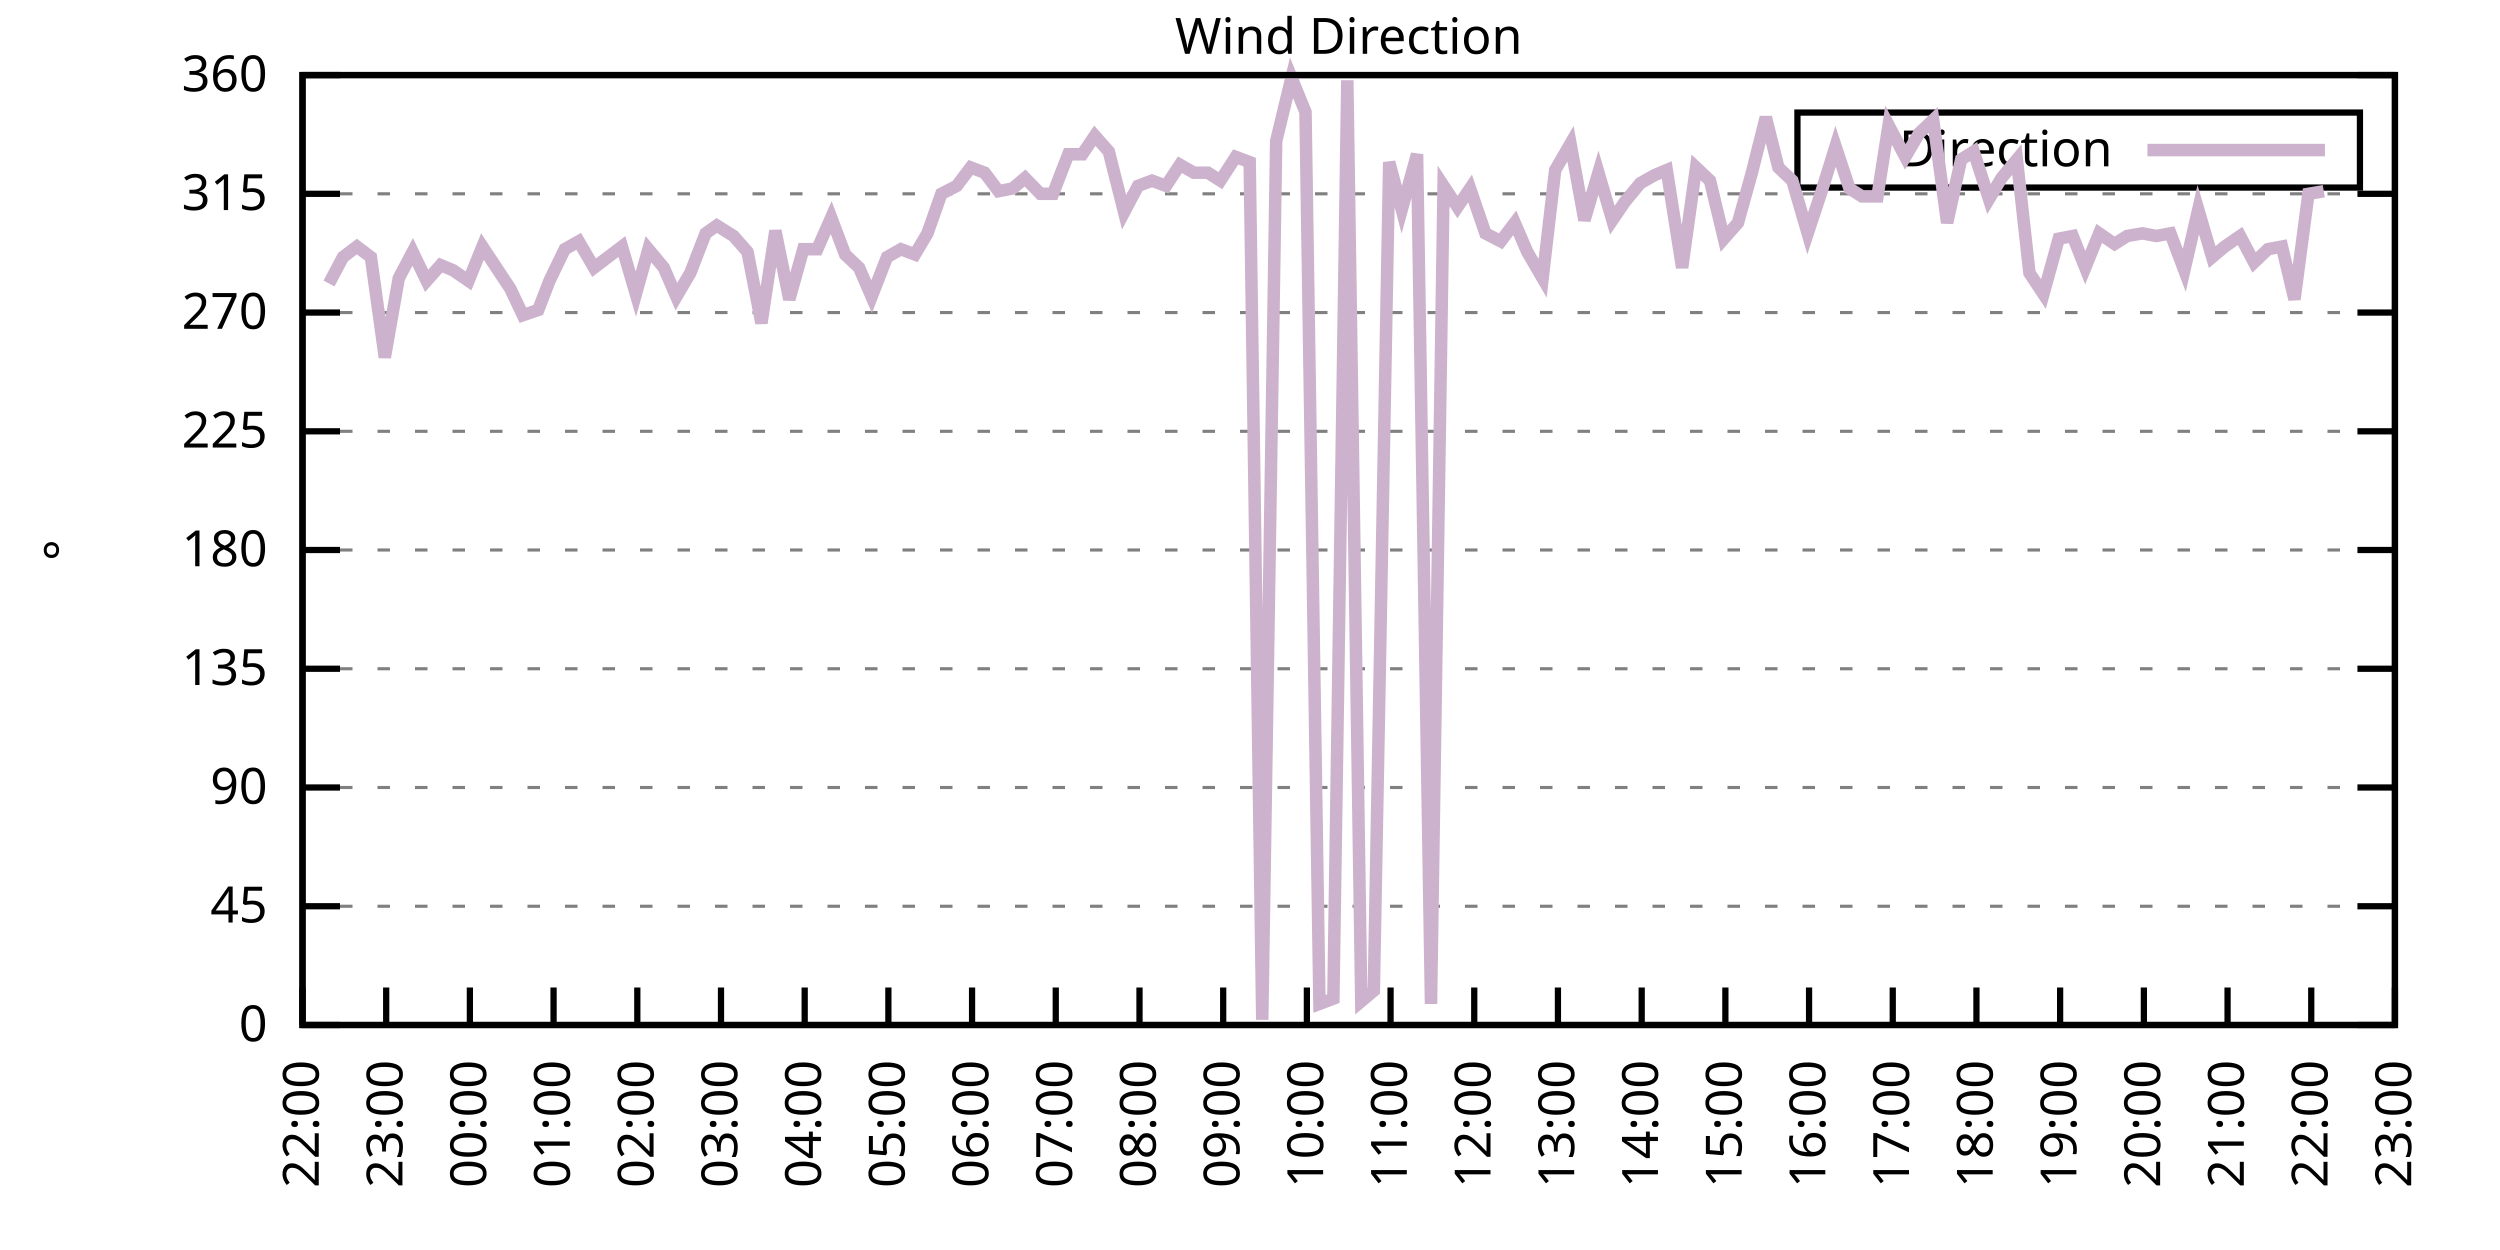
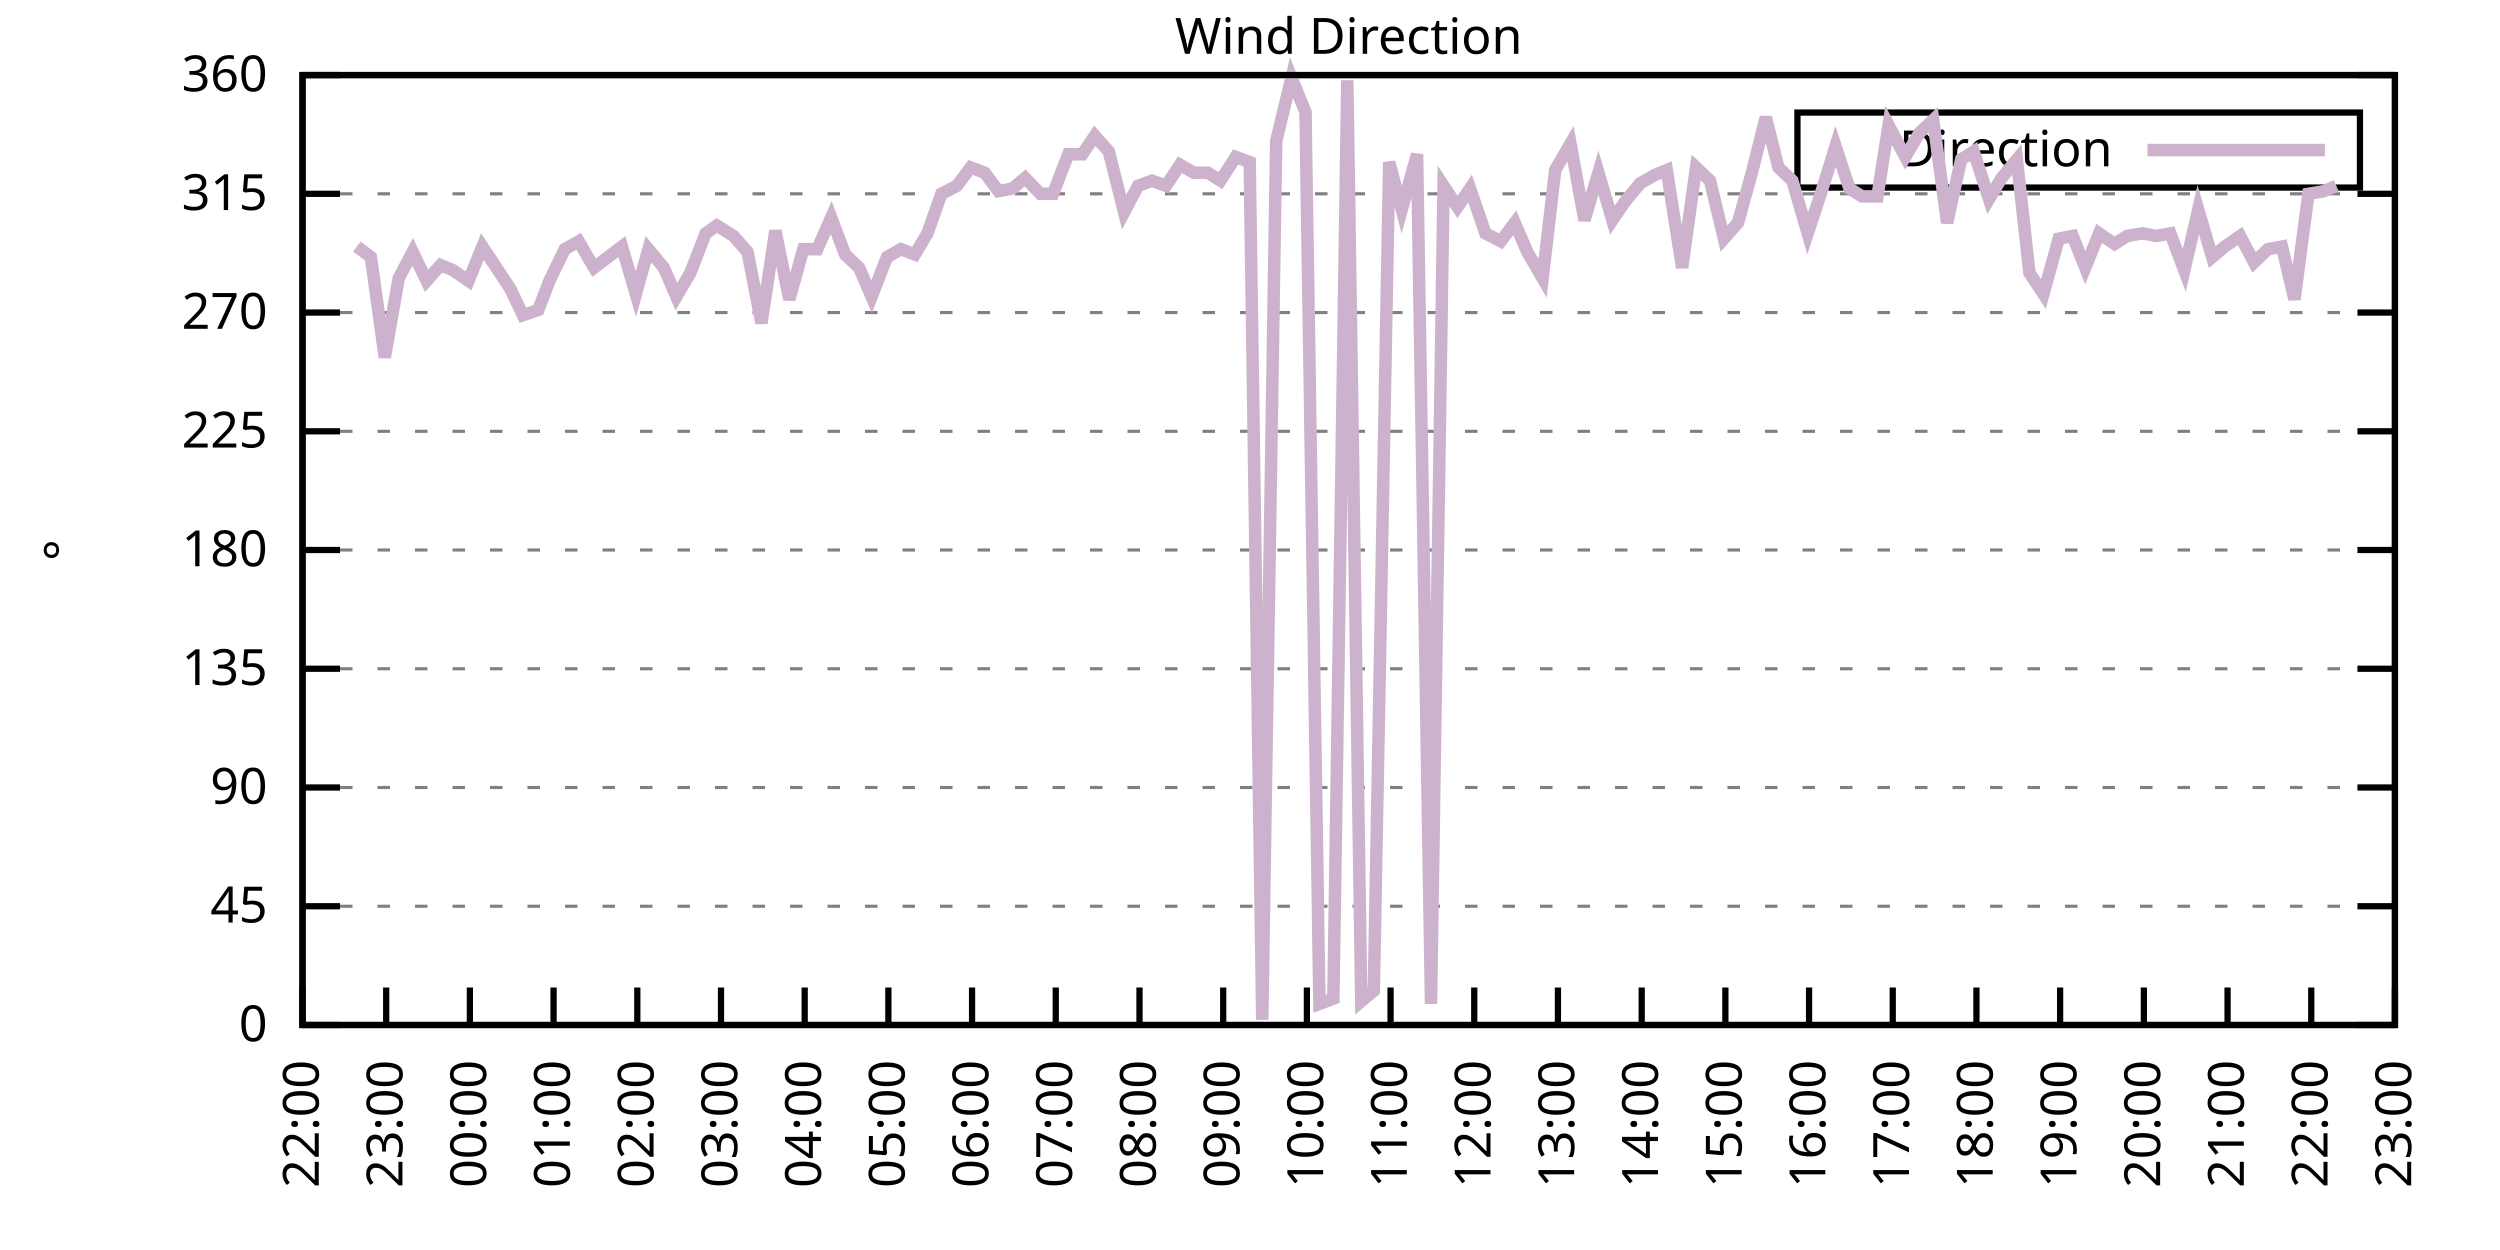
<svg xmlns="http://www.w3.org/2000/svg" xmlns:xlink="http://www.w3.org/1999/xlink" width="400" height="200" viewBox="0 0 400 200">
  <g id="gnuplot_canvas">
    <rect x="0" y="0" width="400" height="200" fill="none" />
    <defs>
      <circle id="gpDot" r="0.5" stroke-width="0.5" stroke="currentColor" />
      <path id="gpPt0" stroke-width="0.333" stroke="currentColor" d="M-1,0 h2 M0,-1 v2" />
      <path id="gpPt1" stroke-width="0.333" stroke="currentColor" d="M-1,-1 L1,1 M1,-1 L-1,1" />
      <path id="gpPt2" stroke-width="0.333" stroke="currentColor" d="M-1,0 L1,0 M0,-1 L0,1 M-1,-1 L1,1 M-1,1 L1,-1" />
      <rect id="gpPt3" stroke-width="0.333" stroke="currentColor" x="-1" y="-1" width="2" height="2" />
      <rect id="gpPt4" stroke-width="0.333" stroke="currentColor" fill="currentColor" x="-1" y="-1" width="2" height="2" />
      <circle id="gpPt5" stroke-width="0.333" stroke="currentColor" cx="0" cy="0" r="1" />
      <use xlink:href="#gpPt5" id="gpPt6" fill="currentColor" stroke="none" />
      <path id="gpPt7" stroke-width="0.333" stroke="currentColor" d="M0,-1.33 L-1.33,0.67 L1.33,0.67 z" />
      <use xlink:href="#gpPt7" id="gpPt8" fill="currentColor" stroke="none" />
      <use xlink:href="#gpPt7" id="gpPt9" stroke="currentColor" transform="rotate(180)" />
      <use xlink:href="#gpPt9" id="gpPt10" fill="currentColor" stroke="none" />
      <use xlink:href="#gpPt3" id="gpPt11" stroke="currentColor" transform="rotate(45)" />
      <use xlink:href="#gpPt11" id="gpPt12" fill="currentColor" stroke="none" />
      <path id="gpPt13" stroke-width="0.333" stroke="currentColor" d="M0,1.330 L1.265,0.411 L0.782,-1.067 L-0.782,-1.076 L-1.265,0.411 z" />
      <use xlink:href="#gpPt13" id="gpPt14" fill="currentColor" stroke="none" />
      <filter id="textbox" filterUnits="objectBoundingBox" x="0" y="0" height="1" width="1">
        <feFlood flood-color="white" flood-opacity="1" result="bgnd" />
        <feComposite in="SourceGraphic" in2="bgnd" operator="atop" />
      </filter>
      <filter id="greybox" filterUnits="objectBoundingBox" x="0" y="0" height="1" width="1">
        <feFlood flood-color="lightgrey" flood-opacity="1" result="grey" />
        <feComposite in="SourceGraphic" in2="grey" operator="atop" />
      </filter>
    </defs>
    <g fill="none" color="white" stroke="currentColor" stroke-width="1.00" stroke-linecap="butt" stroke-linejoin="miter">
</g>
    <g fill="none" color="black" stroke="currentColor" stroke-width="1.00" stroke-linecap="butt" stroke-linejoin="miter">
      <g stroke="none" shape-rendering="crispEdges">
        <polygon fill="rgb(255, 255, 255)" points="48.40,164.00 383.18,164.00 383.18,12.02 48.40,12.02 " />
      </g>
    </g>
    <g fill="none" color="black" stroke="currentColor" stroke-width="1.00" stroke-linecap="butt" stroke-linejoin="miter">
</g>
    <g fill="none" color="black" stroke="black" stroke-width="0.50" stroke-linecap="butt" stroke-linejoin="miter">
</g>
    <g fill="none" color="gray" stroke="currentColor" stroke-width="0.50" stroke-linecap="butt" stroke-linejoin="miter">
      <path stroke="gray" stroke-dasharray="2,4" class="gridline" d="M48.40,164.00 L383.19,164.00  " />
    </g>
    <g fill="none" color="gray" stroke="gray" stroke-width="1.00" stroke-linecap="butt" stroke-linejoin="miter">
</g>
    <g fill="none" color="black" stroke="currentColor" stroke-width="1.00" stroke-linecap="butt" stroke-linejoin="miter">
      <path stroke="black" d="M48.40,164.00 L54.40,164.00 M383.19,164.00 L377.19,164.00  " />
      <g transform="translate(42.80,166.60)" stroke="none" fill="black" font-family="Sans" font-size="8.00" text-anchor="end">
        <text>
          <tspan font-family="Sans"> 0</tspan>
        </text>
      </g>
    </g>
    <g fill="none" color="black" stroke="currentColor" stroke-width="1.00" stroke-linecap="butt" stroke-linejoin="miter">
</g>
    <g fill="none" color="black" stroke="black" stroke-width="0.50" stroke-linecap="butt" stroke-linejoin="miter">
</g>
    <g fill="none" color="gray" stroke="currentColor" stroke-width="0.50" stroke-linecap="butt" stroke-linejoin="miter">
      <path stroke="gray" stroke-dasharray="2,4" class="gridline" d="M48.40,145.00 L383.19,145.00  " />
    </g>
    <g fill="none" color="gray" stroke="gray" stroke-width="1.00" stroke-linecap="butt" stroke-linejoin="miter">
</g>
    <g fill="none" color="black" stroke="currentColor" stroke-width="1.00" stroke-linecap="butt" stroke-linejoin="miter">
      <path stroke="black" d="M48.40,145.00 L54.40,145.00 M383.19,145.00 L377.19,145.00  " />
      <g transform="translate(42.80,147.60)" stroke="none" fill="black" font-family="Sans" font-size="8.00" text-anchor="end">
        <text>
          <tspan font-family="Sans"> 45</tspan>
        </text>
      </g>
    </g>
    <g fill="none" color="black" stroke="currentColor" stroke-width="1.00" stroke-linecap="butt" stroke-linejoin="miter">
</g>
    <g fill="none" color="black" stroke="black" stroke-width="0.50" stroke-linecap="butt" stroke-linejoin="miter">
</g>
    <g fill="none" color="gray" stroke="currentColor" stroke-width="0.50" stroke-linecap="butt" stroke-linejoin="miter">
      <path stroke="gray" stroke-dasharray="2,4" class="gridline" d="M48.40,126.00 L383.19,126.00  " />
    </g>
    <g fill="none" color="gray" stroke="gray" stroke-width="1.00" stroke-linecap="butt" stroke-linejoin="miter">
</g>
    <g fill="none" color="black" stroke="currentColor" stroke-width="1.00" stroke-linecap="butt" stroke-linejoin="miter">
      <path stroke="black" d="M48.40,126.00 L54.40,126.00 M383.19,126.00 L377.19,126.00  " />
      <g transform="translate(42.80,128.60)" stroke="none" fill="black" font-family="Sans" font-size="8.00" text-anchor="end">
        <text>
          <tspan font-family="Sans"> 90</tspan>
        </text>
      </g>
    </g>
    <g fill="none" color="black" stroke="currentColor" stroke-width="1.00" stroke-linecap="butt" stroke-linejoin="miter">
</g>
    <g fill="none" color="black" stroke="black" stroke-width="0.50" stroke-linecap="butt" stroke-linejoin="miter">
</g>
    <g fill="none" color="gray" stroke="currentColor" stroke-width="0.50" stroke-linecap="butt" stroke-linejoin="miter">
      <path stroke="gray" stroke-dasharray="2,4" class="gridline" d="M48.40,107.00 L383.19,107.00  " />
    </g>
    <g fill="none" color="gray" stroke="gray" stroke-width="1.00" stroke-linecap="butt" stroke-linejoin="miter">
</g>
    <g fill="none" color="black" stroke="currentColor" stroke-width="1.00" stroke-linecap="butt" stroke-linejoin="miter">
      <path stroke="black" d="M48.40,107.00 L54.40,107.00 M383.19,107.00 L377.19,107.00  " />
      <g transform="translate(42.80,109.60)" stroke="none" fill="black" font-family="Sans" font-size="8.00" text-anchor="end">
        <text>
          <tspan font-family="Sans"> 135</tspan>
        </text>
      </g>
    </g>
    <g fill="none" color="black" stroke="currentColor" stroke-width="1.00" stroke-linecap="butt" stroke-linejoin="miter">
</g>
    <g fill="none" color="black" stroke="black" stroke-width="0.50" stroke-linecap="butt" stroke-linejoin="miter">
</g>
    <g fill="none" color="gray" stroke="currentColor" stroke-width="0.50" stroke-linecap="butt" stroke-linejoin="miter">
      <path stroke="gray" stroke-dasharray="2,4" class="gridline" d="M48.40,88.00 L383.19,88.00  " />
    </g>
    <g fill="none" color="gray" stroke="gray" stroke-width="1.00" stroke-linecap="butt" stroke-linejoin="miter">
</g>
    <g fill="none" color="black" stroke="currentColor" stroke-width="1.00" stroke-linecap="butt" stroke-linejoin="miter">
      <path stroke="black" d="M48.40,88.00 L54.40,88.00 M383.19,88.00 L377.19,88.00  " />
      <g transform="translate(42.80,90.60)" stroke="none" fill="black" font-family="Sans" font-size="8.00" text-anchor="end">
        <text>
          <tspan font-family="Sans"> 180</tspan>
        </text>
      </g>
    </g>
    <g fill="none" color="black" stroke="currentColor" stroke-width="1.00" stroke-linecap="butt" stroke-linejoin="miter">
</g>
    <g fill="none" color="black" stroke="black" stroke-width="0.50" stroke-linecap="butt" stroke-linejoin="miter">
</g>
    <g fill="none" color="gray" stroke="currentColor" stroke-width="0.50" stroke-linecap="butt" stroke-linejoin="miter">
      <path stroke="gray" stroke-dasharray="2,4" class="gridline" d="M48.40,69.01 L383.19,69.01  " />
    </g>
    <g fill="none" color="gray" stroke="gray" stroke-width="1.00" stroke-linecap="butt" stroke-linejoin="miter">
</g>
    <g fill="none" color="black" stroke="currentColor" stroke-width="1.00" stroke-linecap="butt" stroke-linejoin="miter">
      <path stroke="black" d="M48.40,69.01 L54.40,69.01 M383.19,69.01 L377.19,69.01  " />
      <g transform="translate(42.80,71.61)" stroke="none" fill="black" font-family="Sans" font-size="8.00" text-anchor="end">
        <text>
          <tspan font-family="Sans"> 225</tspan>
        </text>
      </g>
    </g>
    <g fill="none" color="black" stroke="currentColor" stroke-width="1.00" stroke-linecap="butt" stroke-linejoin="miter">
</g>
    <g fill="none" color="black" stroke="black" stroke-width="0.50" stroke-linecap="butt" stroke-linejoin="miter">
</g>
    <g fill="none" color="gray" stroke="currentColor" stroke-width="0.50" stroke-linecap="butt" stroke-linejoin="miter">
      <path stroke="gray" stroke-dasharray="2,4" class="gridline" d="M48.40,50.01 L383.19,50.01  " />
    </g>
    <g fill="none" color="gray" stroke="gray" stroke-width="1.00" stroke-linecap="butt" stroke-linejoin="miter">
</g>
    <g fill="none" color="black" stroke="currentColor" stroke-width="1.00" stroke-linecap="butt" stroke-linejoin="miter">
      <path stroke="black" d="M48.40,50.01 L54.40,50.01 M383.19,50.01 L377.19,50.01  " />
      <g transform="translate(42.80,52.61)" stroke="none" fill="black" font-family="Sans" font-size="8.00" text-anchor="end">
        <text>
          <tspan font-family="Sans"> 270</tspan>
        </text>
      </g>
    </g>
    <g fill="none" color="black" stroke="currentColor" stroke-width="1.00" stroke-linecap="butt" stroke-linejoin="miter">
</g>
    <g fill="none" color="black" stroke="black" stroke-width="0.50" stroke-linecap="butt" stroke-linejoin="miter">
</g>
    <g fill="none" color="gray" stroke="currentColor" stroke-width="0.50" stroke-linecap="butt" stroke-linejoin="miter">
      <path stroke="gray" stroke-dasharray="2,4" class="gridline" d="M48.40,31.01 L383.19,31.01  " />
    </g>
    <g fill="none" color="gray" stroke="gray" stroke-width="1.00" stroke-linecap="butt" stroke-linejoin="miter">
</g>
    <g fill="none" color="black" stroke="currentColor" stroke-width="1.00" stroke-linecap="butt" stroke-linejoin="miter">
      <path stroke="black" d="M48.40,31.01 L54.40,31.01 M383.19,31.01 L377.19,31.01  " />
      <g transform="translate(42.80,33.61)" stroke="none" fill="black" font-family="Sans" font-size="8.00" text-anchor="end">
        <text>
          <tspan font-family="Sans"> 315</tspan>
        </text>
      </g>
    </g>
    <g fill="none" color="black" stroke="currentColor" stroke-width="1.00" stroke-linecap="butt" stroke-linejoin="miter">
</g>
    <g fill="none" color="black" stroke="black" stroke-width="0.50" stroke-linecap="butt" stroke-linejoin="miter">
</g>
    <g fill="none" color="gray" stroke="currentColor" stroke-width="0.50" stroke-linecap="butt" stroke-linejoin="miter">
      <path stroke="gray" stroke-dasharray="2,4" class="gridline" d="M48.40,12.01 L383.19,12.01  " />
    </g>
    <g fill="none" color="gray" stroke="gray" stroke-width="1.00" stroke-linecap="butt" stroke-linejoin="miter">
</g>
    <g fill="none" color="black" stroke="currentColor" stroke-width="1.00" stroke-linecap="butt" stroke-linejoin="miter">
      <path stroke="black" d="M48.40,12.01 L54.40,12.01 M383.19,12.01 L377.19,12.01  " />
      <g transform="translate(42.80,14.61)" stroke="none" fill="black" font-family="Sans" font-size="8.00" text-anchor="end">
        <text>
          <tspan font-family="Sans"> 360</tspan>
        </text>
      </g>
    </g>
    <g fill="none" color="black" stroke="currentColor" stroke-width="1.00" stroke-linecap="butt" stroke-linejoin="miter">
      <path stroke="black" d="M48.40,164.00 L48.40,158.00  " />
      <g transform="translate(51.00,169.60) rotate(270.00)" stroke="none" fill="black" font-family="Sans" font-size="8.00" text-anchor="end">
        <text>
          <tspan font-family="Sans">22:00</tspan>
        </text>
      </g>
    </g>
    <g fill="none" color="black" stroke="currentColor" stroke-width="1.00" stroke-linecap="butt" stroke-linejoin="miter">
      <path stroke="black" d="M61.79,164.00 L61.79,158.00  " />
      <g transform="translate(64.39,169.60) rotate(270.00)" stroke="none" fill="black" font-family="Sans" font-size="8.00" text-anchor="end">
        <text>
          <tspan font-family="Sans">23:00</tspan>
        </text>
      </g>
    </g>
    <g fill="none" color="black" stroke="currentColor" stroke-width="1.00" stroke-linecap="butt" stroke-linejoin="miter">
      <path stroke="black" d="M75.18,164.00 L75.18,158.00  " />
      <g transform="translate(77.78,169.60) rotate(270.00)" stroke="none" fill="black" font-family="Sans" font-size="8.00" text-anchor="end">
        <text>
          <tspan font-family="Sans">00:00</tspan>
        </text>
      </g>
    </g>
    <g fill="none" color="black" stroke="currentColor" stroke-width="1.00" stroke-linecap="butt" stroke-linejoin="miter">
      <path stroke="black" d="M88.57,164.00 L88.57,158.00  " />
      <g transform="translate(91.17,169.60) rotate(270.00)" stroke="none" fill="black" font-family="Sans" font-size="8.00" text-anchor="end">
        <text>
          <tspan font-family="Sans">01:00</tspan>
        </text>
      </g>
    </g>
    <g fill="none" color="black" stroke="currentColor" stroke-width="1.00" stroke-linecap="butt" stroke-linejoin="miter">
      <path stroke="black" d="M101.97,164.00 L101.97,158.00  " />
      <g transform="translate(104.57,169.60) rotate(270.00)" stroke="none" fill="black" font-family="Sans" font-size="8.00" text-anchor="end">
        <text>
          <tspan font-family="Sans">02:00</tspan>
        </text>
      </g>
    </g>
    <g fill="none" color="black" stroke="currentColor" stroke-width="1.00" stroke-linecap="butt" stroke-linejoin="miter">
      <path stroke="black" d="M115.36,164.00 L115.36,158.00  " />
      <g transform="translate(117.96,169.60) rotate(270.00)" stroke="none" fill="black" font-family="Sans" font-size="8.00" text-anchor="end">
        <text>
          <tspan font-family="Sans">03:00</tspan>
        </text>
      </g>
    </g>
    <g fill="none" color="black" stroke="currentColor" stroke-width="1.00" stroke-linecap="butt" stroke-linejoin="miter">
      <path stroke="black" d="M128.75,164.00 L128.75,158.00  " />
      <g transform="translate(131.35,169.60) rotate(270.00)" stroke="none" fill="black" font-family="Sans" font-size="8.00" text-anchor="end">
        <text>
          <tspan font-family="Sans">04:00</tspan>
        </text>
      </g>
    </g>
    <g fill="none" color="black" stroke="currentColor" stroke-width="1.00" stroke-linecap="butt" stroke-linejoin="miter">
      <path stroke="black" d="M142.14,164.00 L142.14,158.00  " />
      <g transform="translate(144.74,169.60) rotate(270.00)" stroke="none" fill="black" font-family="Sans" font-size="8.00" text-anchor="end">
        <text>
          <tspan font-family="Sans">05:00</tspan>
        </text>
      </g>
    </g>
    <g fill="none" color="black" stroke="currentColor" stroke-width="1.00" stroke-linecap="butt" stroke-linejoin="miter">
      <path stroke="black" d="M155.53,164.00 L155.53,158.00  " />
      <g transform="translate(158.13,169.60) rotate(270.00)" stroke="none" fill="black" font-family="Sans" font-size="8.00" text-anchor="end">
        <text>
          <tspan font-family="Sans">06:00</tspan>
        </text>
      </g>
    </g>
    <g fill="none" color="black" stroke="currentColor" stroke-width="1.00" stroke-linecap="butt" stroke-linejoin="miter">
      <path stroke="black" d="M168.92,164.00 L168.92,158.00  " />
      <g transform="translate(171.52,169.60) rotate(270.00)" stroke="none" fill="black" font-family="Sans" font-size="8.00" text-anchor="end">
        <text>
          <tspan font-family="Sans">07:00</tspan>
        </text>
      </g>
    </g>
    <g fill="none" color="black" stroke="currentColor" stroke-width="1.00" stroke-linecap="butt" stroke-linejoin="miter">
      <path stroke="black" d="M182.32,164.00 L182.32,158.00  " />
      <g transform="translate(184.92,169.60) rotate(270.00)" stroke="none" fill="black" font-family="Sans" font-size="8.00" text-anchor="end">
        <text>
          <tspan font-family="Sans">08:00</tspan>
        </text>
      </g>
    </g>
    <g fill="none" color="black" stroke="currentColor" stroke-width="1.00" stroke-linecap="butt" stroke-linejoin="miter">
      <path stroke="black" d="M195.71,164.00 L195.71,158.00  " />
      <g transform="translate(198.31,169.60) rotate(270.00)" stroke="none" fill="black" font-family="Sans" font-size="8.00" text-anchor="end">
        <text>
          <tspan font-family="Sans">09:00</tspan>
        </text>
      </g>
    </g>
    <g fill="none" color="black" stroke="currentColor" stroke-width="1.00" stroke-linecap="butt" stroke-linejoin="miter">
      <path stroke="black" d="M209.10,164.00 L209.10,158.00  " />
      <g transform="translate(211.70,169.60) rotate(270.00)" stroke="none" fill="black" font-family="Sans" font-size="8.00" text-anchor="end">
        <text>
          <tspan font-family="Sans">10:00</tspan>
        </text>
      </g>
    </g>
    <g fill="none" color="black" stroke="currentColor" stroke-width="1.00" stroke-linecap="butt" stroke-linejoin="miter">
      <path stroke="black" d="M222.49,164.00 L222.49,158.00  " />
      <g transform="translate(225.09,169.60) rotate(270.00)" stroke="none" fill="black" font-family="Sans" font-size="8.00" text-anchor="end">
        <text>
          <tspan font-family="Sans">11:00</tspan>
        </text>
      </g>
    </g>
    <g fill="none" color="black" stroke="currentColor" stroke-width="1.00" stroke-linecap="butt" stroke-linejoin="miter">
      <path stroke="black" d="M235.88,164.00 L235.88,158.00  " />
      <g transform="translate(238.48,169.60) rotate(270.00)" stroke="none" fill="black" font-family="Sans" font-size="8.00" text-anchor="end">
        <text>
          <tspan font-family="Sans">12:00</tspan>
        </text>
      </g>
    </g>
    <g fill="none" color="black" stroke="currentColor" stroke-width="1.00" stroke-linecap="butt" stroke-linejoin="miter">
      <path stroke="black" d="M249.27,164.00 L249.27,158.00  " />
      <g transform="translate(251.87,169.60) rotate(270.00)" stroke="none" fill="black" font-family="Sans" font-size="8.00" text-anchor="end">
        <text>
          <tspan font-family="Sans">13:00</tspan>
        </text>
      </g>
    </g>
    <g fill="none" color="black" stroke="currentColor" stroke-width="1.00" stroke-linecap="butt" stroke-linejoin="miter">
      <path stroke="black" d="M262.67,164.00 L262.67,158.00  " />
      <g transform="translate(265.27,169.60) rotate(270.00)" stroke="none" fill="black" font-family="Sans" font-size="8.00" text-anchor="end">
        <text>
          <tspan font-family="Sans">14:00</tspan>
        </text>
      </g>
    </g>
    <g fill="none" color="black" stroke="currentColor" stroke-width="1.00" stroke-linecap="butt" stroke-linejoin="miter">
      <path stroke="black" d="M276.06,164.00 L276.06,158.00  " />
      <g transform="translate(278.66,169.60) rotate(270.00)" stroke="none" fill="black" font-family="Sans" font-size="8.00" text-anchor="end">
        <text>
          <tspan font-family="Sans">15:00</tspan>
        </text>
      </g>
    </g>
    <g fill="none" color="black" stroke="currentColor" stroke-width="1.00" stroke-linecap="butt" stroke-linejoin="miter">
      <path stroke="black" d="M289.45,164.00 L289.45,158.00  " />
      <g transform="translate(292.05,169.60) rotate(270.00)" stroke="none" fill="black" font-family="Sans" font-size="8.00" text-anchor="end">
        <text>
          <tspan font-family="Sans">16:00</tspan>
        </text>
      </g>
    </g>
    <g fill="none" color="black" stroke="currentColor" stroke-width="1.00" stroke-linecap="butt" stroke-linejoin="miter">
      <path stroke="black" d="M302.84,164.00 L302.84,158.00  " />
      <g transform="translate(305.44,169.60) rotate(270.00)" stroke="none" fill="black" font-family="Sans" font-size="8.00" text-anchor="end">
        <text>
          <tspan font-family="Sans">17:00</tspan>
        </text>
      </g>
    </g>
    <g fill="none" color="black" stroke="currentColor" stroke-width="1.00" stroke-linecap="butt" stroke-linejoin="miter">
      <path stroke="black" d="M316.23,164.00 L316.23,158.00  " />
      <g transform="translate(318.83,169.60) rotate(270.00)" stroke="none" fill="black" font-family="Sans" font-size="8.00" text-anchor="end">
        <text>
          <tspan font-family="Sans">18:00</tspan>
        </text>
      </g>
    </g>
    <g fill="none" color="black" stroke="currentColor" stroke-width="1.00" stroke-linecap="butt" stroke-linejoin="miter">
      <path stroke="black" d="M329.62,164.00 L329.62,158.00  " />
      <g transform="translate(332.22,169.60) rotate(270.00)" stroke="none" fill="black" font-family="Sans" font-size="8.00" text-anchor="end">
        <text>
          <tspan font-family="Sans">19:00</tspan>
        </text>
      </g>
    </g>
    <g fill="none" color="black" stroke="currentColor" stroke-width="1.00" stroke-linecap="butt" stroke-linejoin="miter">
      <path stroke="black" d="M343.02,164.00 L343.02,158.00  " />
      <g transform="translate(345.62,169.60) rotate(270.00)" stroke="none" fill="black" font-family="Sans" font-size="8.00" text-anchor="end">
        <text>
          <tspan font-family="Sans">20:00</tspan>
        </text>
      </g>
    </g>
    <g fill="none" color="black" stroke="currentColor" stroke-width="1.00" stroke-linecap="butt" stroke-linejoin="miter">
      <path stroke="black" d="M356.41,164.00 L356.41,158.00  " />
      <g transform="translate(359.01,169.60) rotate(270.00)" stroke="none" fill="black" font-family="Sans" font-size="8.00" text-anchor="end">
        <text>
          <tspan font-family="Sans">21:00</tspan>
        </text>
      </g>
    </g>
    <g fill="none" color="black" stroke="currentColor" stroke-width="1.00" stroke-linecap="butt" stroke-linejoin="miter">
      <path stroke="black" d="M369.80,164.00 L369.80,158.00  " />
      <g transform="translate(372.40,169.60) rotate(270.00)" stroke="none" fill="black" font-family="Sans" font-size="8.00" text-anchor="end">
        <text>
          <tspan font-family="Sans">22:00</tspan>
        </text>
      </g>
    </g>
    <g fill="none" color="black" stroke="currentColor" stroke-width="1.00" stroke-linecap="butt" stroke-linejoin="miter">
      <path stroke="black" d="M383.19,164.00 L383.19,158.00  " />
      <g transform="translate(385.79,169.60) rotate(270.00)" stroke="none" fill="black" font-family="Sans" font-size="8.00" text-anchor="end">
        <text>
          <tspan font-family="Sans">23:00</tspan>
        </text>
      </g>
    </g>
    <g fill="none" color="black" stroke="currentColor" stroke-width="1.00" stroke-linecap="butt" stroke-linejoin="miter">
</g>
    <g fill="none" color="black" stroke="currentColor" stroke-width="1.00" stroke-linecap="butt" stroke-linejoin="miter">
      <path stroke="black" d="M48.40,12.01 L48.40,164.00 L383.19,164.00 L383.19,12.01 L48.40,12.01 Z  " />
    </g>
    <g fill="none" color="black" stroke="currentColor" stroke-width="1.00" stroke-linecap="butt" stroke-linejoin="miter">
</g>
    <g fill="none" color="black" stroke="currentColor" stroke-width="1.00" stroke-linecap="butt" stroke-linejoin="miter">
      <path stroke="black" d="M287.59,30.01 L287.59,18.01 L377.59,18.01 L377.59,30.01 L287.59,30.01 Z  " />
    </g>
    <g id="Wind_direction_plot_1">
      <g fill="none" color="white" stroke="black" stroke-width="2.00" stroke-linecap="butt" stroke-linejoin="miter">
</g>
      <g fill="none" color="black" stroke="currentColor" stroke-width="2.00" stroke-linecap="butt" stroke-linejoin="miter">
        <g transform="translate(337.99,26.61)" stroke="none" fill="black" font-family="Sans" font-size="8.00" text-anchor="end">
          <text>
            <tspan font-family="Sans">Direction</tspan>
          </text>
        </g>
      </g>
      <g fill="none" color="black" stroke="currentColor" stroke-width="2.00" stroke-linecap="butt" stroke-linejoin="miter">
-         <path stroke="rgb(204, 178, 204)" d="M343.59,24.01 L371.99,24.01 M52.64,45.36 L54.87,41.14 L57.10,39.45 L59.34,41.14 L61.57,57.18 L63.80,44.52   L66.03,40.30 L68.26,44.94 L70.50,42.41 L72.50,43.25 L74.96,44.94 L77.19,39.45 L81.66,46.21 L83.66,50.43   L86.12,49.59 L87.91,44.94 L90.36,39.87 L92.59,38.61 L95.05,42.83 L99.51,39.45 L101.74,47.05 L103.75,39.87   L106.21,42.83 L108.22,47.47 L110.45,43.67 L112.90,37.34 L114.69,36.08 L117.37,37.76 L119.60,40.30 L121.83,51.70   L124.06,36.92 L126.29,47.90 L128.53,39.87 L130.76,39.87 L132.99,34.81 L135.22,40.72 L137.45,42.83 L139.46,47.47   L141.92,41.14 L144.15,39.87 L146.38,40.72 L148.39,37.34 L150.62,31.01 L153.08,29.74 L155.31,26.79 L157.54,27.63   L159.77,30.59 L162.01,30.16 L164.01,28.48 L166.47,31.01 L168.48,31.01 L170.93,24.68 L173.17,24.68 L175.17,21.72   L177.41,24.25 L179.86,33.96 L182.09,29.74 L184.32,28.90 L186.56,29.74 L188.79,26.36 L191.02,27.63 L193.25,27.63   L195.26,28.90 L197.72,25.10 L199.95,25.94 L201.96,163.16 L204.19,22.56 L206.64,12.43 L208.88,17.92 L211.11,160.62   L213.34,159.78 L215.57,12.85 L217.80,160.20 L219.81,158.51 L222.27,25.94 L224.28,33.54 L226.73,24.68 L228.96,160.62   L230.97,29.74 L233.20,33.12 L235.21,30.16 L237.67,37.34 L240.12,38.61 L242.36,35.65 L244.36,40.30 L246.82,44.52   L248.83,27.21 L251.28,22.99 L253.51,35.23 L255.75,27.63 L257.98,35.23 L259.99,32.28 L262.44,29.32 L264.67,28.05   L266.68,27.21 L269.14,42.83 L271.37,26.79 L273.60,28.90 L275.83,38.19 L278.07,35.65 L280.30,27.63 L282.53,18.77   L284.54,26.79 L286.77,28.90 L289.23,37.34 L291.46,30.59 L293.69,23.41 L295.92,30.16 L297.93,31.43 L300.39,31.43   L302.17,20.03 L304.85,25.10 L307.08,21.30 L309.31,19.19 L311.54,35.65 L313.78,25.52 L315.79,24.25 L318.24,31.85   L320.25,28.48 L322.70,25.52 L324.71,43.67 L326.95,47.05 L329.40,38.19 L331.63,37.76 L333.64,42.83 L335.87,37.34   L338.33,39.03 L340.34,37.76 L342.79,37.34 L345.02,37.76 L347.26,37.34 L349.49,43.25 L351.72,33.54 L353.95,41.14   L355.96,39.45 L358.42,37.76 L360.65,41.99 L362.88,39.87 L365.11,39.45 L367.12,47.90 L369.35,31.01 L371.81,30.59    " />
+         <path stroke="rgb(204, 178, 204)" d="M343.59,24.01 L371.99,24.01 M57.10,39.45 L59.34,41.14 L61.57,57.18 L63.80,44.52 L66.03,40.30 L68.26,44.94   L70.50,42.41 L72.50,43.25 L74.96,44.94 L77.19,39.45 L81.66,46.21 L83.66,50.43 L86.12,49.59 L87.91,44.94   L90.36,39.87 L92.59,38.61 L95.05,42.83 L99.51,39.45 L101.74,47.05 L103.75,39.87 L106.21,42.83 L108.22,47.47   L110.45,43.67 L112.90,37.34 L114.69,36.08 L117.37,37.76 L119.60,40.30 L121.83,51.70 L124.06,36.92 L126.29,47.90   L128.53,39.87 L130.76,39.87 L132.99,34.81 L135.22,40.72 L137.45,42.83 L139.46,47.47 L141.92,41.14 L144.15,39.87   L146.38,40.72 L148.39,37.34 L150.62,31.01 L153.08,29.74 L155.31,26.79 L157.54,27.63 L159.77,30.59 L162.01,30.16   L164.01,28.48 L166.47,31.01 L168.48,31.01 L170.93,24.68 L173.17,24.68 L175.17,21.72 L177.41,24.25 L179.86,33.96   L182.09,29.74 L184.32,28.90 L186.56,29.74 L188.79,26.36 L191.02,27.63 L193.25,27.63 L195.26,28.90 L197.72,25.10   L199.95,25.94 L201.96,163.16 L204.19,22.56 L206.64,12.43 L208.88,17.92 L211.11,160.62 L213.34,159.78 L215.57,12.85   L217.80,160.20 L219.81,158.51 L222.27,25.94 L224.28,33.54 L226.73,24.68 L228.96,160.62 L230.97,29.74 L233.20,33.12   L235.21,30.16 L237.67,37.34 L240.12,38.61 L242.36,35.65 L244.36,40.30 L246.82,44.52 L248.83,27.21 L251.28,22.99   L253.51,35.23 L255.75,27.63 L257.98,35.23 L259.99,32.28 L262.44,29.32 L264.67,28.05 L266.68,27.21 L269.14,42.83   L271.37,26.79 L273.60,28.90 L275.83,38.19 L278.07,35.65 L280.30,27.63 L282.53,18.77 L284.54,26.79 L286.77,28.90   L289.23,37.34 L291.46,30.59 L293.69,23.41 L295.92,30.16 L297.93,31.43 L300.39,31.43 L302.17,20.03 L304.85,25.10   L307.08,21.30 L309.31,19.19 L311.54,35.65 L313.78,25.52 L315.79,24.25 L318.24,31.85 L320.25,28.48 L322.70,25.52   L324.71,43.67 L326.95,47.05 L329.40,38.19 L331.63,37.76 L333.64,42.83 L335.87,37.34 L338.33,39.03 L340.34,37.76   L342.79,37.34 L345.02,37.76 L347.26,37.34 L349.49,43.25 L351.72,33.54 L353.95,41.14 L355.96,39.45 L358.42,37.76   L360.65,41.99 L362.88,39.87 L365.11,39.45 L367.12,47.90 L369.35,31.01 L371.81,30.59 L373.82,29.74  " />
      </g>
    </g>
    <g fill="none" color="black" stroke="currentColor" stroke-width="2.00" stroke-linecap="butt" stroke-linejoin="miter">
</g>
    <g fill="none" color="black" stroke="black" stroke-width="1.00" stroke-linecap="butt" stroke-linejoin="miter">
</g>
    <g fill="none" color="black" stroke="currentColor" stroke-width="1.00" stroke-linecap="butt" stroke-linejoin="miter">
      <path stroke="black" d="M48.40,12.01 L48.40,164.00 L383.19,164.00 L383.19,12.01 L48.40,12.01 Z  " />
      <g transform="translate(12.80,88.01) rotate(270.00)" stroke="none" fill="black" font-family="Sans" font-size="8.00" text-anchor="middle">
        <text>
          <tspan font-family="Sans">°</tspan>
        </text>
      </g>
    </g>
    <g fill="none" color="black" stroke="currentColor" stroke-width="1.00" stroke-linecap="butt" stroke-linejoin="miter">
</g>
    <g fill="none" color="black" stroke="currentColor" stroke-width="1.00" stroke-linecap="butt" stroke-linejoin="miter">
      <g transform="translate(215.79,8.61)" stroke="none" fill="black" font-family="Sans" font-size="8.00" text-anchor="middle">
        <text>
          <tspan font-family="Sans">Wind Direction</tspan>
        </text>
      </g>
    </g>
    <g fill="none" color="black" stroke="currentColor" stroke-width="1.00" stroke-linecap="butt" stroke-linejoin="miter">
</g>
  </g>
</svg>
